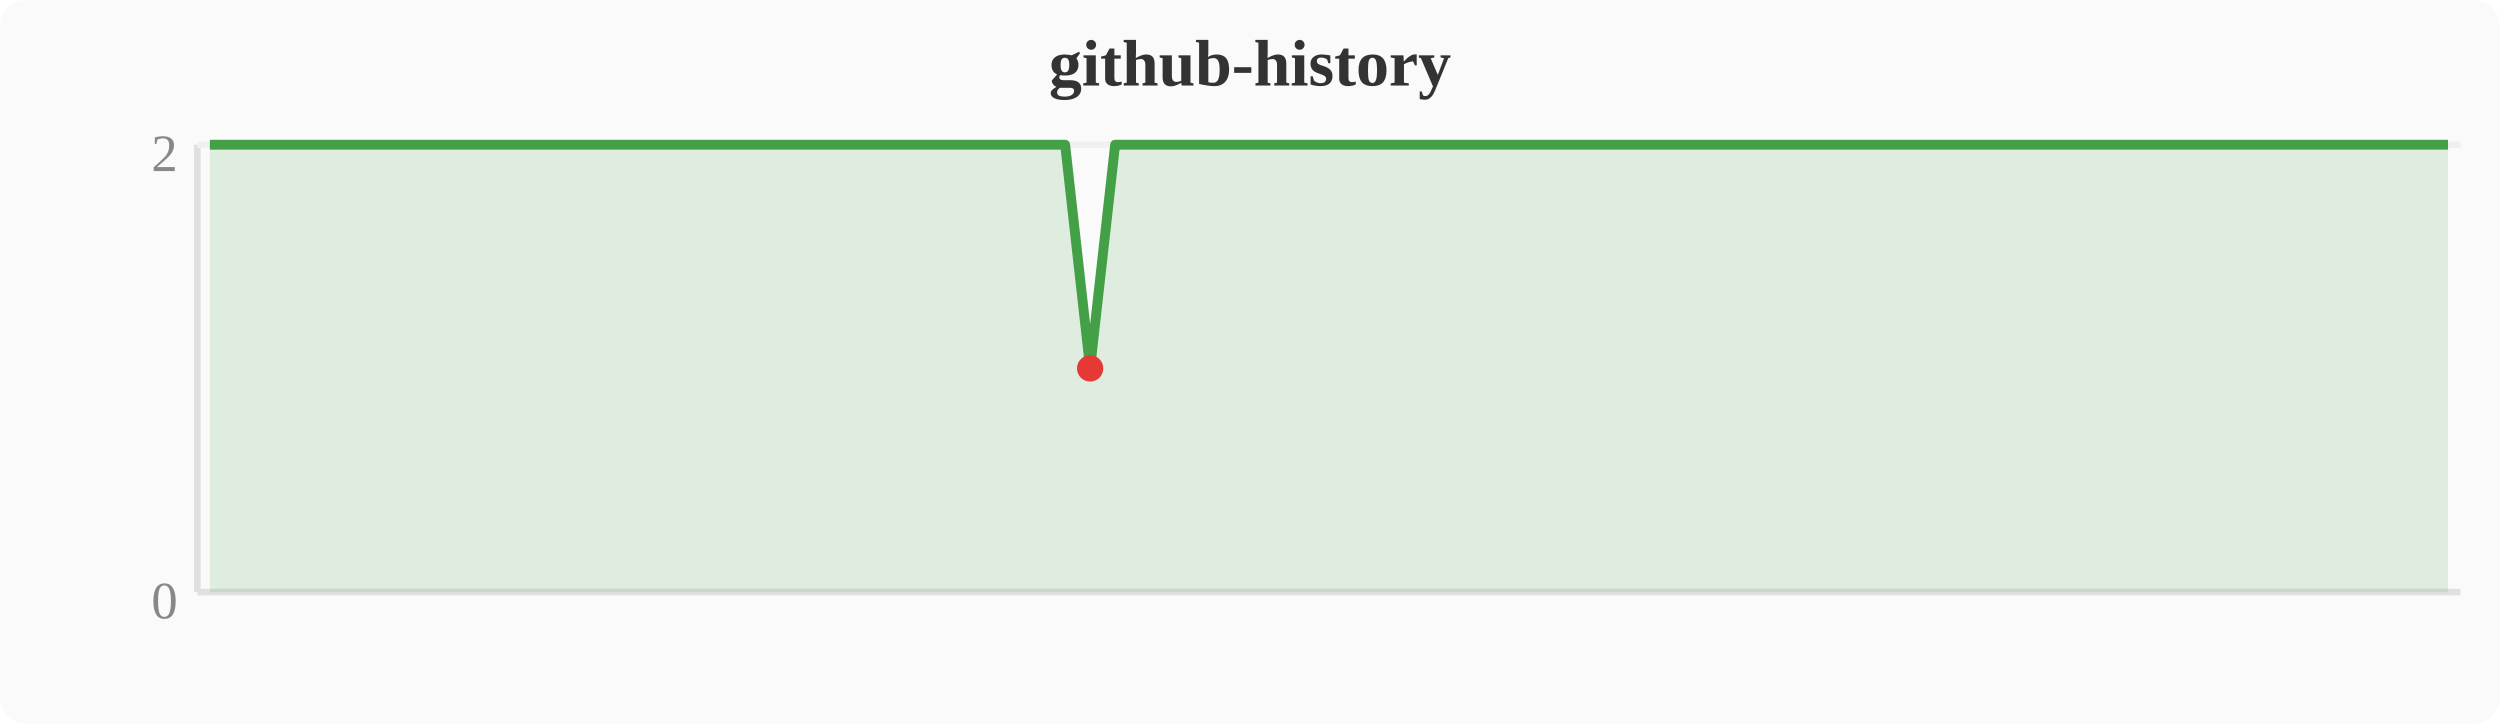
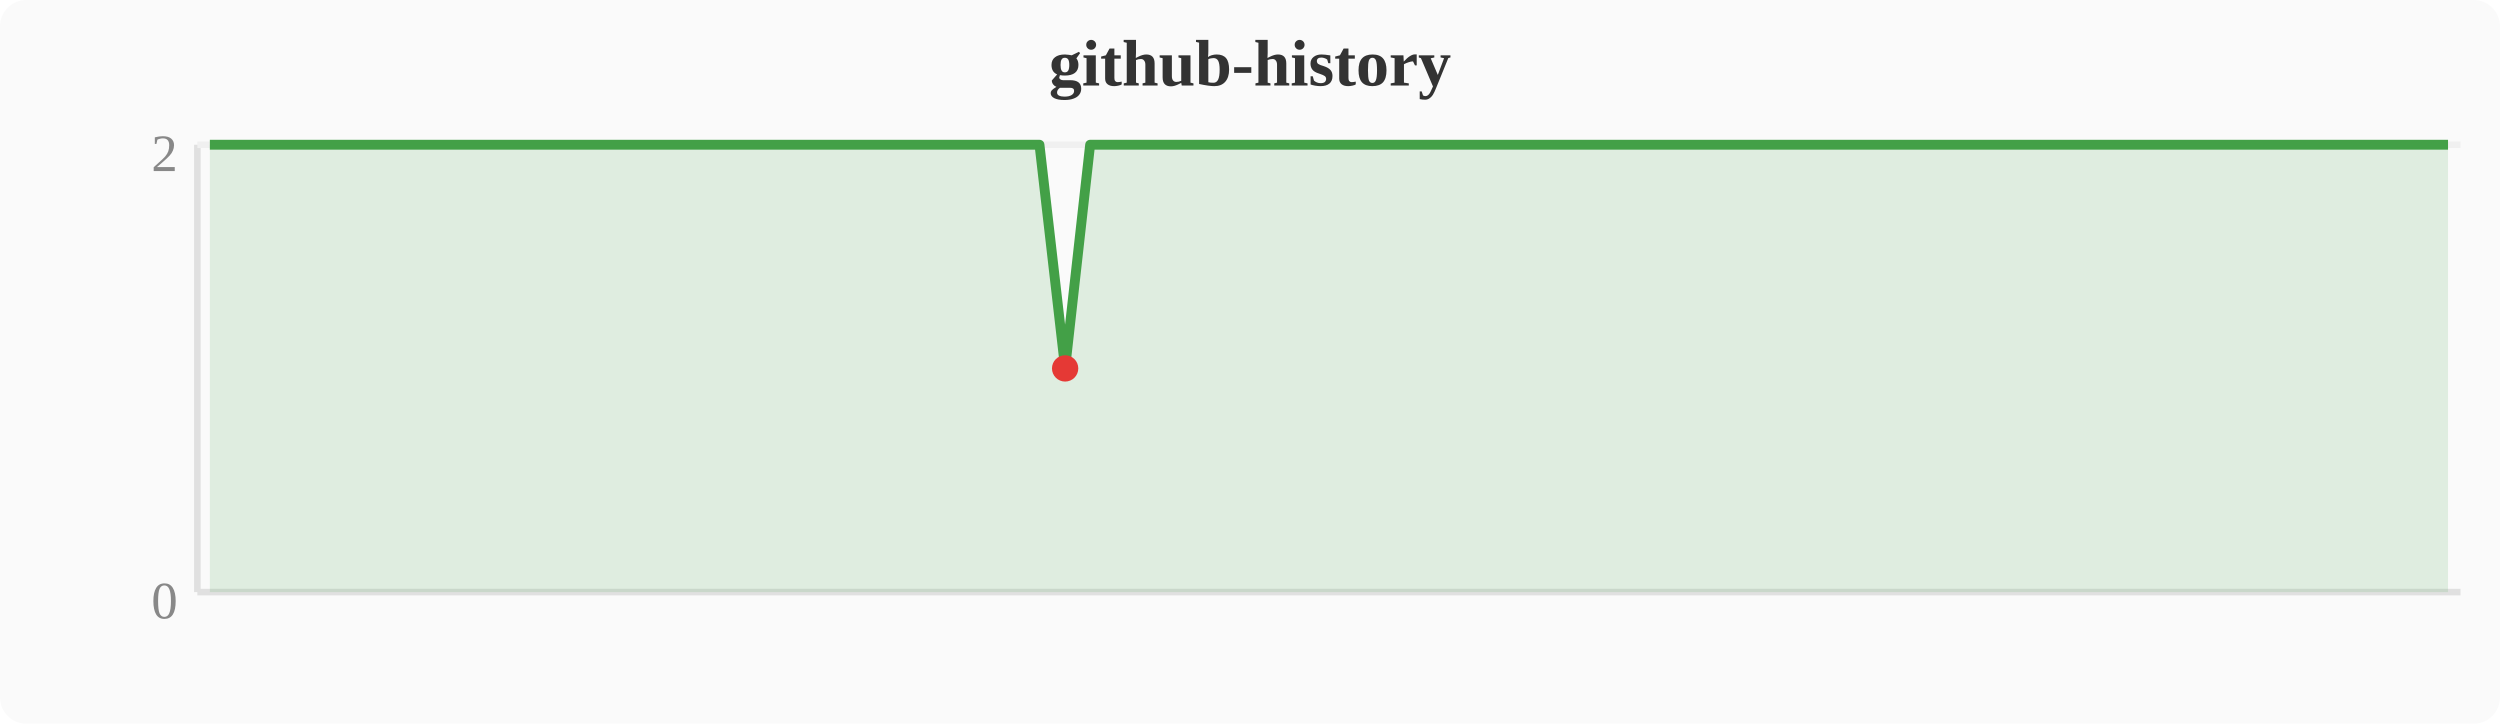
<svg xmlns="http://www.w3.org/2000/svg" width="380" height="110" viewBox="0 0 380 110">
  <rect width="380" height="110" fill="#fafafa" rx="4" />
  <text x="190" y="13" text-anchor="middle" font-size="10" font-weight="bold" fill="#333">github-history</text>
  <line x1="30" y1="22" x2="30" y2="90" stroke="#e0e0e0" stroke-width="1" />
  <line x1="30" y1="90" x2="374" y2="90" stroke="#e0e0e0" stroke-width="1" />
  <line x1="30" y1="22" x2="374" y2="22" stroke="#f0f0f0" stroke-width="1" />
  <text x="27" y="94" text-anchor="end" font-size="8" fill="#888">0</text>
  <text x="27" y="26" text-anchor="end" font-size="8" fill="#888">2</text>
-   <polygon points="31.9,22.0 35.7,22.0 39.6,22.0 43.4,22.0 47.2,22.0 51.0,22.0 54.8,22.0 58.7,22.0 62.5,22.0 66.3,22.0 70.1,22.0 74.0,22.0 77.8,22.0 81.6,22.0 85.4,22.0 89.2,22.0 93.1,22.0 96.9,22.0 100.7,22.0 104.5,22.0 108.4,22.0 112.2,22.0 116.0,22.0 119.8,22.0 123.6,22.0 127.5,22.0 131.3,22.0 135.1,22.0 138.9,22.0 142.8,22.0 146.6,22.0 150.4,22.0 154.2,22.0 158.0,22.0 161.9,22.0 165.7,56.0 169.5,22.0 173.3,22.0 177.2,22.0 181.0,22.0 184.8,22.0 188.6,22.0 192.4,22.0 196.3,22.0 200.1,22.0 203.9,22.0 207.7,22.0 211.6,22.0 215.4,22.0 219.2,22.0 223.0,22.0 226.8,22.0 230.7,22.0 234.5,22.0 238.3,22.0 242.1,22.0 246.0,22.0 249.8,22.0 253.6,22.0 257.4,22.0 261.2,22.0 265.1,22.0 268.9,22.0 272.7,22.0 276.5,22.0 280.4,22.0 284.2,22.0 288.0,22.0 291.8,22.0 295.6,22.0 299.5,22.0 303.3,22.0 307.1,22.0 310.9,22.0 314.8,22.0 318.6,22.0 322.4,22.0 326.2,22.0 330.0,22.0 333.9,22.0 337.7,22.0 341.5,22.0 345.3,22.0 349.2,22.0 353.0,22.0 356.8,22.0 360.6,22.0 364.4,22.0 368.3,22.0 372.1,22.0 372.1,90 31.9,90" fill="#43a047" opacity="0.15" />
-   <polyline points="31.9,22.0 35.7,22.0 39.6,22.0 43.4,22.0 47.2,22.0 51.0,22.0 54.8,22.0 58.7,22.0 62.5,22.0 66.3,22.0 70.1,22.0 74.0,22.0 77.8,22.0 81.6,22.0 85.4,22.0 89.2,22.0 93.1,22.0 96.9,22.0 100.7,22.0 104.5,22.0 108.4,22.0 112.2,22.0 116.0,22.0 119.8,22.0 123.6,22.0 127.5,22.0 131.3,22.0 135.1,22.0 138.9,22.0 142.8,22.0 146.6,22.0 150.4,22.0 154.2,22.0 158.0,22.0 161.9,22.0 165.7,56.0 169.5,22.0 173.3,22.0 177.2,22.0 181.0,22.0 184.8,22.0 188.6,22.0 192.4,22.0 196.3,22.0 200.1,22.0 203.9,22.0 207.7,22.0 211.6,22.0 215.4,22.0 219.2,22.0 223.0,22.0 226.8,22.0 230.7,22.0 234.5,22.0 238.3,22.0 242.1,22.0 246.0,22.0 249.8,22.0 253.6,22.0 257.4,22.0 261.2,22.0 265.1,22.0 268.9,22.0 272.7,22.0 276.5,22.0 280.4,22.0 284.2,22.0 288.0,22.0 291.8,22.0 295.6,22.0 299.5,22.0 303.3,22.0 307.1,22.0 310.9,22.0 314.8,22.0 318.6,22.0 322.4,22.0 326.2,22.0 330.0,22.0 333.9,22.0 337.7,22.0 341.5,22.0 345.3,22.0 349.2,22.0 353.0,22.0 356.8,22.0 360.6,22.0 364.4,22.0 368.3,22.0 372.1,22.0" fill="none" stroke="#43a047" stroke-width="1.5" stroke-linejoin="round" />
-   <circle cx="165.7" cy="56.0" r="2" fill="#e53935" />
+   <polygon points="31.9,22.0 35.7,22.0 39.6,22.0 43.4,22.0 47.2,22.0 51.0,22.0 54.8,22.0 58.7,22.0 62.5,22.0 66.3,22.0 70.1,22.0 74.0,22.0 77.8,22.0 81.6,22.0 85.4,22.0 89.2,22.0 93.1,22.0 96.9,22.0 100.7,22.0 104.5,22.0 108.4,22.0 112.2,22.0 116.0,22.0 119.8,22.0 123.6,22.0 127.5,22.0 131.3,22.0 135.1,22.0 138.9,22.0 142.8,22.0 146.6,22.0 150.4,22.0 154.2,22.0 158.0,22.0 161.9,56.0 165.7,22.0 169.5,22.0 173.3,22.0 177.2,22.0 181.0,22.0 184.8,22.0 188.6,22.0 192.4,22.0 196.3,22.0 200.1,22.0 203.9,22.0 207.7,22.0 211.6,22.0 215.4,22.0 219.2,22.0 223.0,22.0 226.8,22.0 230.7,22.0 234.5,22.0 238.3,22.0 242.1,22.0 246.0,22.0 249.8,22.0 253.6,22.0 257.4,22.0 261.2,22.0 265.1,22.0 268.9,22.0 272.7,22.0 276.5,22.0 280.4,22.0 284.2,22.0 288.0,22.0 291.8,22.0 295.6,22.0 299.5,22.0 303.3,22.0 307.1,22.0 310.9,22.0 314.8,22.0 318.6,22.0 322.4,22.0 326.2,22.0 330.0,22.0 333.9,22.0 337.7,22.0 341.5,22.0 345.3,22.0 349.2,22.0 353.0,22.0 356.8,22.0 360.6,22.0 364.4,22.0 368.3,22.0 372.1,22.0 372.1,90 31.9,90" fill="#43a047" opacity="0.15" />
+   <polyline points="31.9,22.0 35.7,22.0 39.6,22.0 43.4,22.0 47.2,22.0 51.0,22.0 54.8,22.0 58.7,22.0 62.5,22.0 66.3,22.0 70.1,22.0 74.0,22.0 77.8,22.0 81.6,22.0 85.4,22.0 89.2,22.0 93.1,22.0 96.9,22.0 100.7,22.0 104.5,22.0 108.4,22.0 112.2,22.0 116.0,22.0 119.8,22.0 123.6,22.0 127.5,22.0 131.3,22.0 135.1,22.0 138.9,22.0 142.8,22.0 146.6,22.0 150.4,22.0 154.2,22.0 158.0,22.0 161.9,56.0 165.7,22.0 169.5,22.0 173.3,22.0 177.2,22.0 181.0,22.0 184.8,22.0 188.6,22.0 192.4,22.0 196.3,22.0 200.1,22.0 203.9,22.0 207.7,22.0 211.6,22.0 215.4,22.0 219.2,22.0 223.0,22.0 226.8,22.0 230.7,22.0 234.5,22.0 238.3,22.0 242.1,22.0 246.0,22.0 249.8,22.0 253.6,22.0 257.4,22.0 261.2,22.0 265.1,22.0 268.9,22.0 272.7,22.0 276.5,22.0 280.4,22.0 284.2,22.0 288.0,22.0 291.8,22.0 295.6,22.0 299.5,22.0 303.3,22.0 307.1,22.0 310.9,22.0 314.8,22.0 318.6,22.0 322.4,22.0 326.2,22.0 330.0,22.0 333.9,22.0 337.7,22.0 341.5,22.0 345.3,22.0 349.2,22.0 353.0,22.0 356.8,22.0 360.6,22.0 364.4,22.0 368.3,22.0 372.1,22.0" fill="none" stroke="#43a047" stroke-width="1.5" stroke-linejoin="round" />
+   <circle cx="161.9" cy="56.0" r="2" fill="#e53935" />
</svg>
